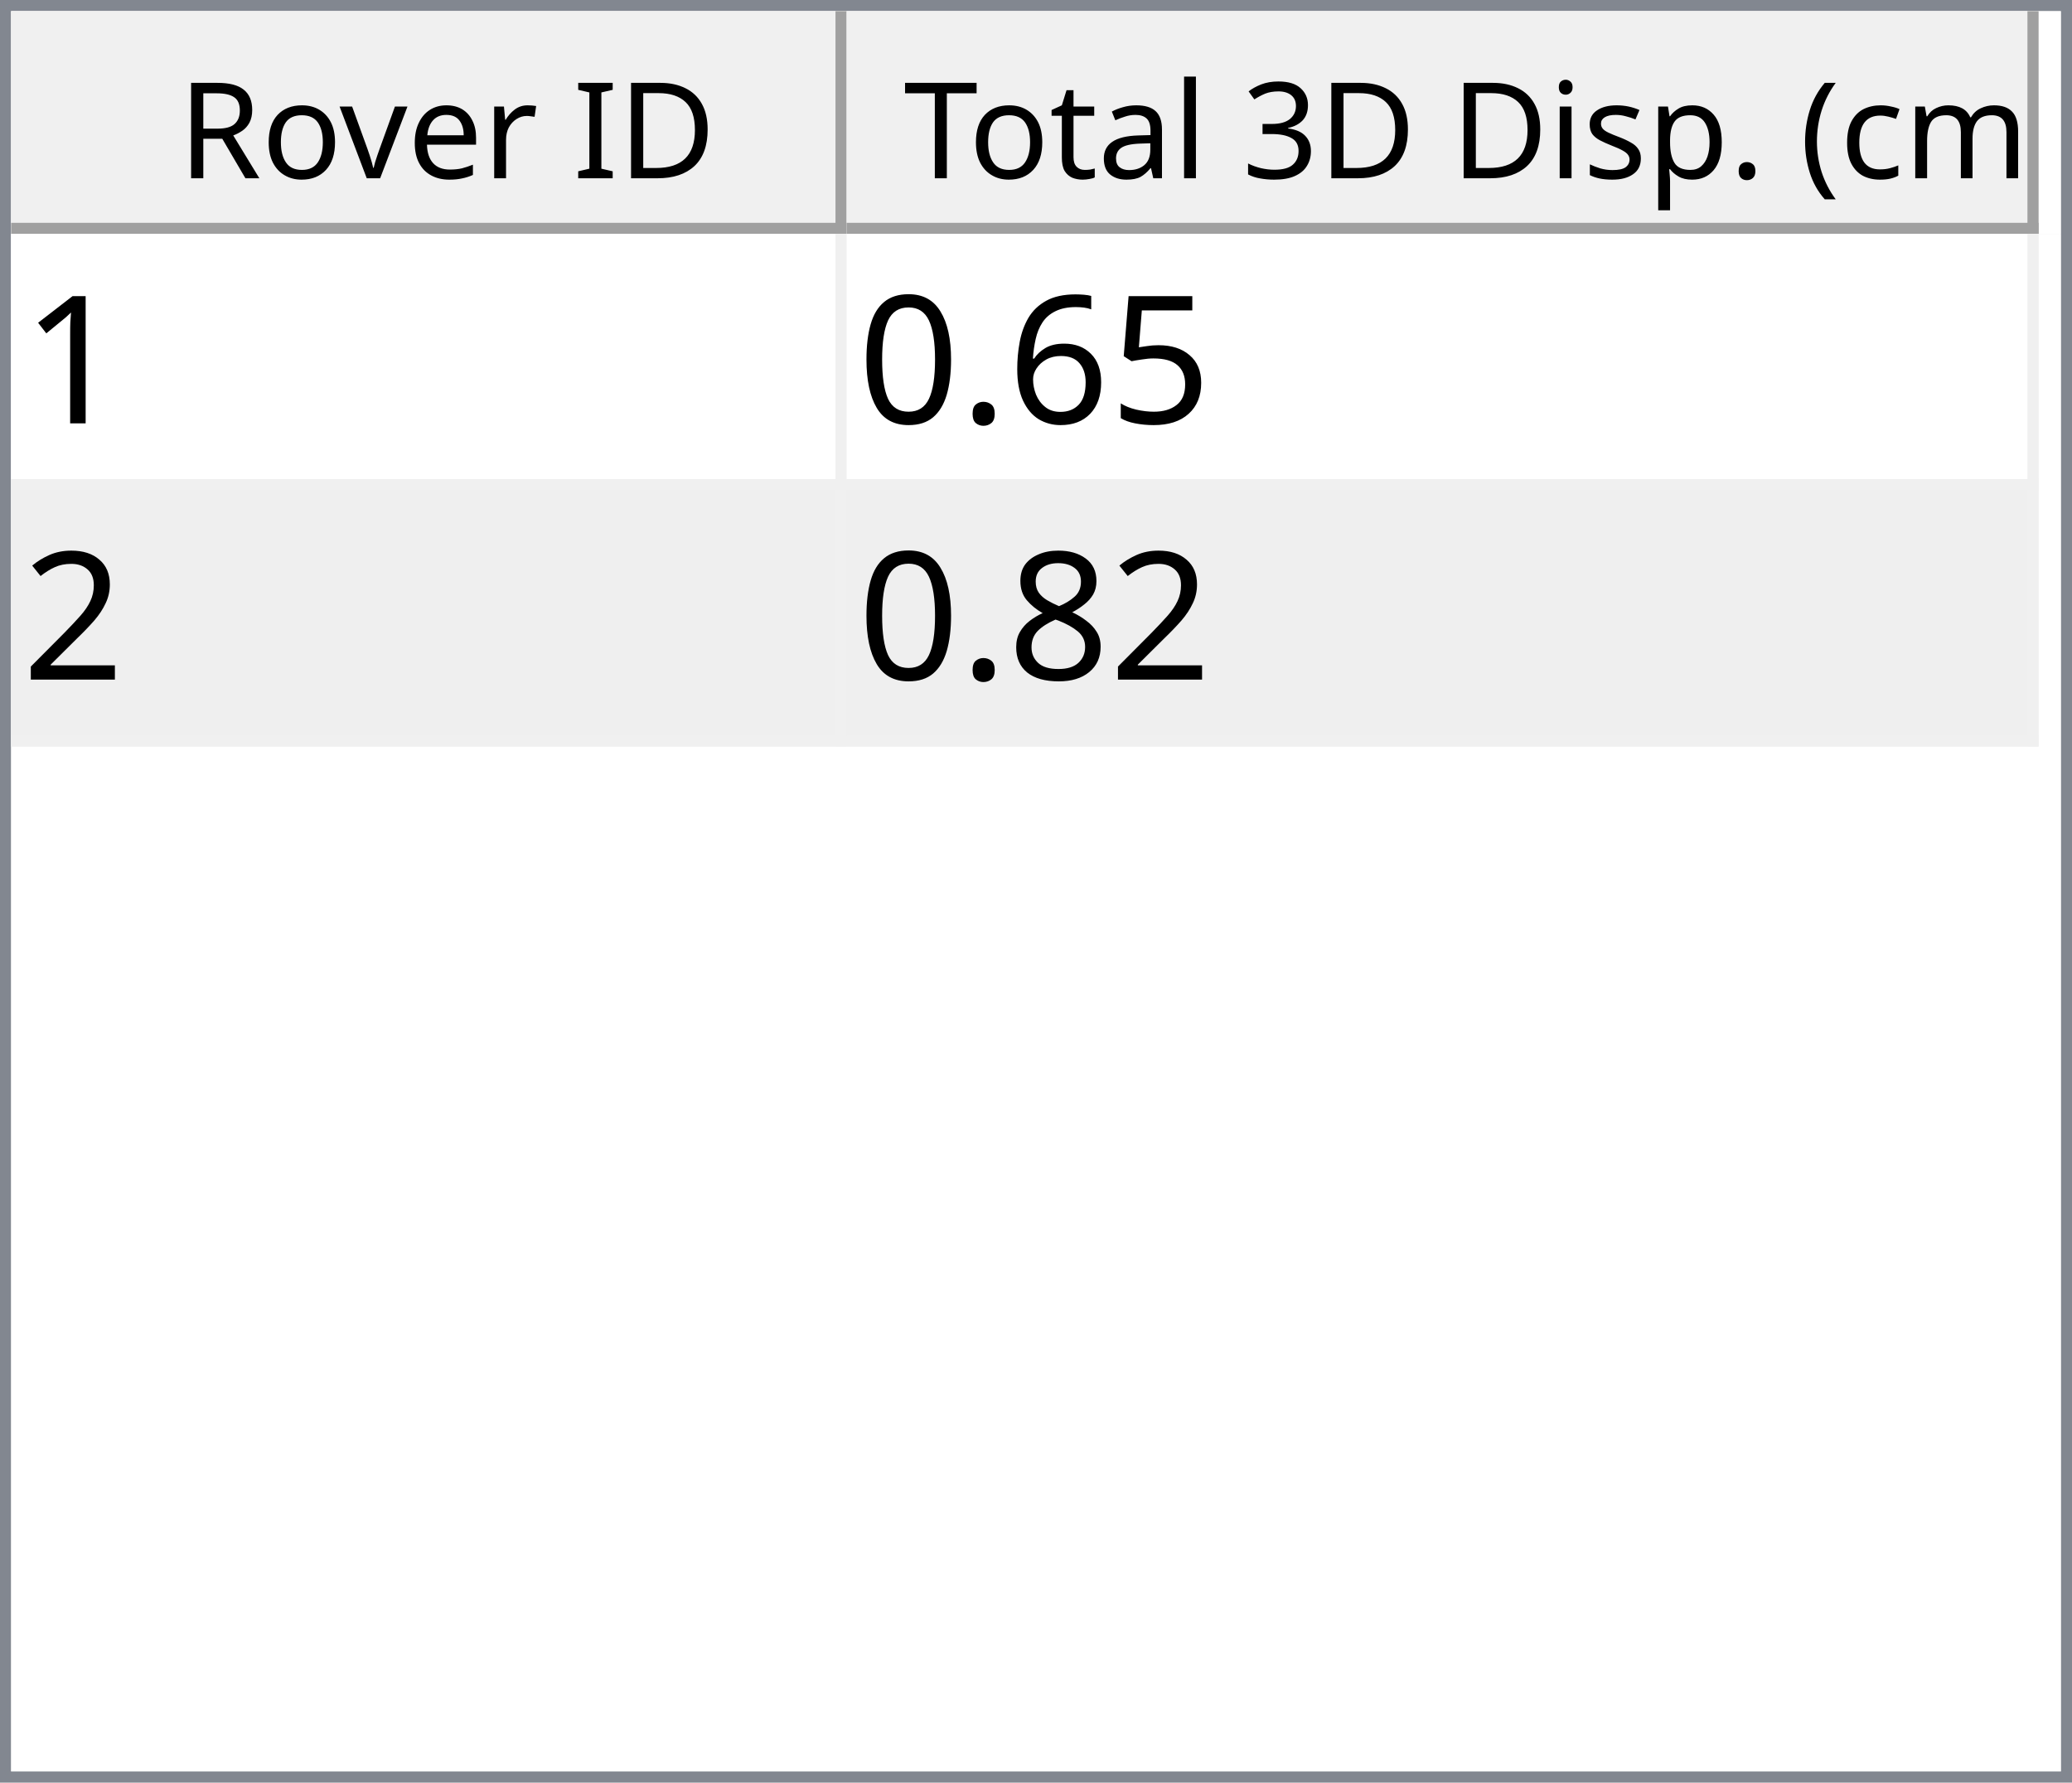
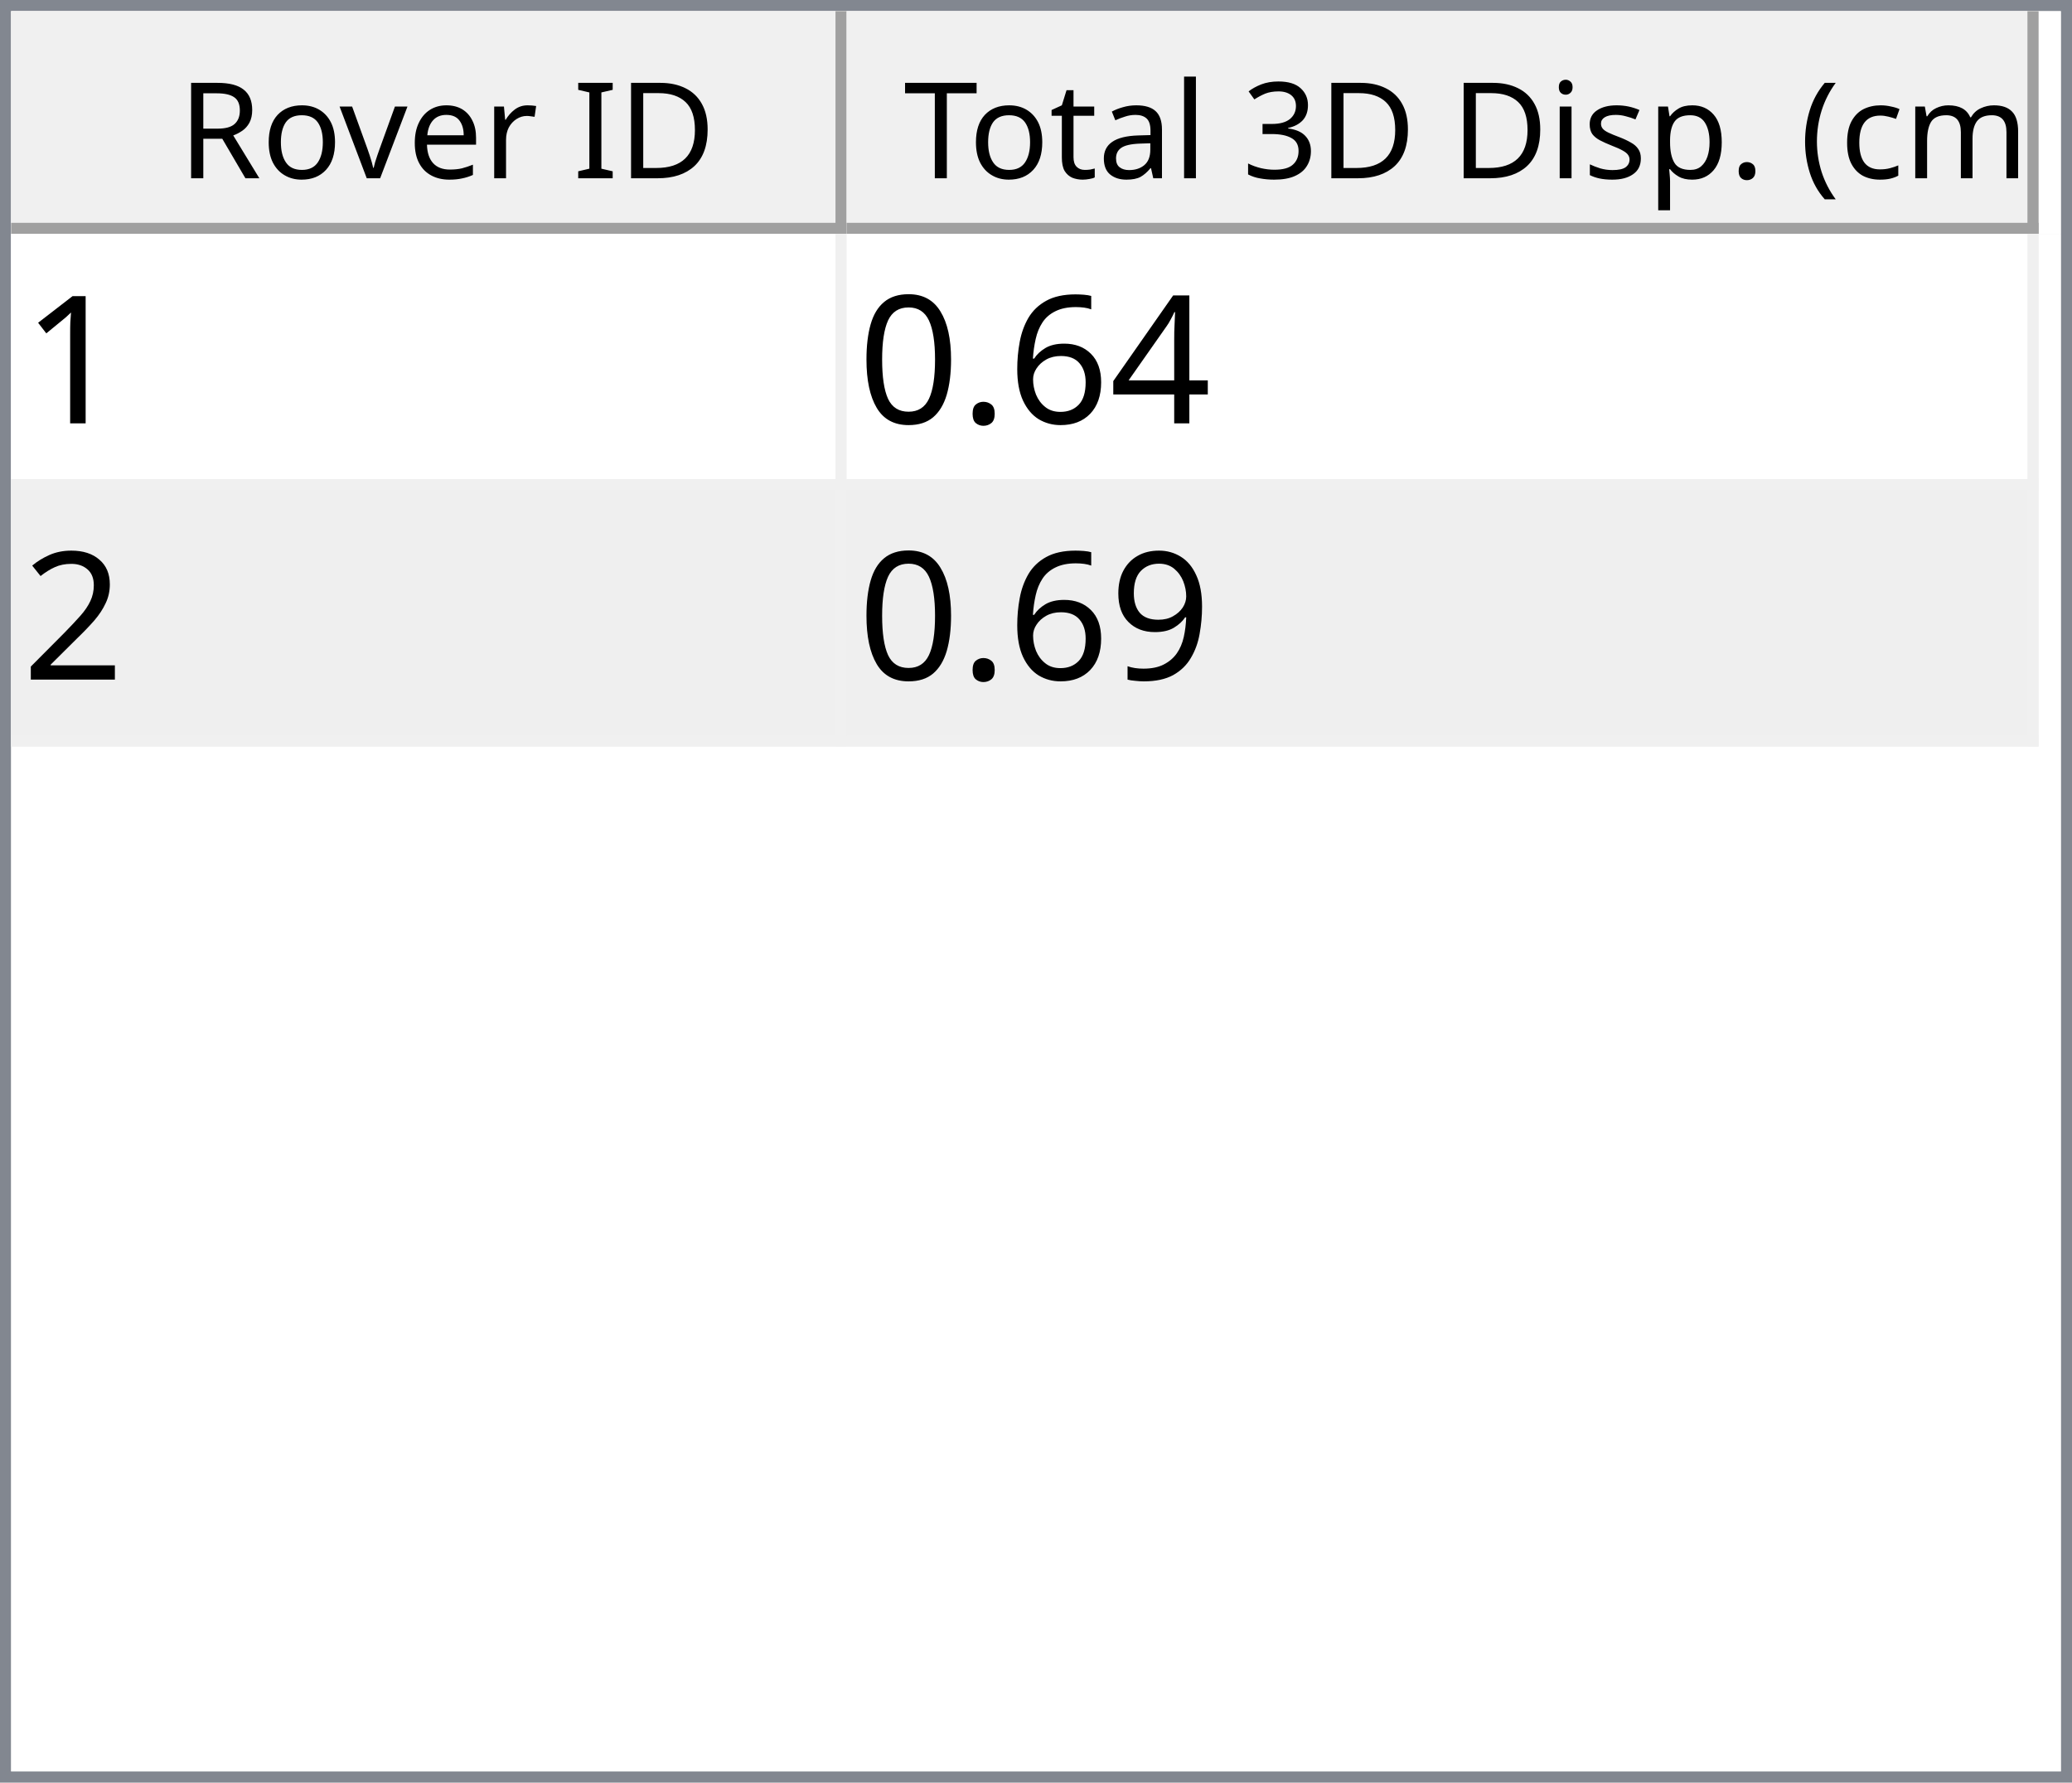
<svg xmlns="http://www.w3.org/2000/svg" style="fill-opacity:1; color-rendering:auto; color-interpolation:auto; text-rendering:auto; stroke:black; stroke-linecap:square; stroke-miterlimit:10; shape-rendering:auto; stroke-opacity:1; fill:black; stroke-dasharray:none; font-weight:normal; stroke-width:1; font-family:'Dialog'; font-style:normal; stroke-linejoin:miter; font-size:12px; stroke-dashoffset:0; image-rendering:auto;" width="186" height="160">
  <defs id="genericDefs" />
  <g>
    <defs id="defs1">
      <clipPath clipPathUnits="userSpaceOnUse" id="clipPath1">
        <path d="M0 0 L186 0 L186 160 L0 160 L0 0 Z" />
      </clipPath>
      <clipPath clipPathUnits="userSpaceOnUse" id="clipPath2">
        <path d="M0 0 L0 160 L186 160 L186 0 Z" />
      </clipPath>
      <clipPath clipPathUnits="userSpaceOnUse" id="clipPath3">
        <path d="M0 0 L0 20 L184 20 L184 0 Z" />
      </clipPath>
      <clipPath clipPathUnits="userSpaceOnUse" id="clipPath4">
        <path d="M0 0 L0 20 L75 20 L75 0 Z" />
      </clipPath>
      <clipPath clipPathUnits="userSpaceOnUse" id="clipPath5">
        <path d="M1 1 L1 19 L74 19 L74 1 Z" />
      </clipPath>
      <clipPath clipPathUnits="userSpaceOnUse" id="clipPath6">
        <path d="M0 0 L0 18 L73 18 L73 0 Z" />
      </clipPath>
      <clipPath clipPathUnits="userSpaceOnUse" id="clipPath7">
        <path d="M-0.5 -0.5 L-0.5 19.5 L74.5 19.5 L74.5 -0.5 Z" />
      </clipPath>
      <clipPath clipPathUnits="userSpaceOnUse" id="clipPath8">
        <path d="M0 0 L0 20 L107 20 L107 0 Z" />
      </clipPath>
      <clipPath clipPathUnits="userSpaceOnUse" id="clipPath9">
        <path d="M1 1 L1 19 L106 19 L106 1 Z" />
      </clipPath>
      <clipPath clipPathUnits="userSpaceOnUse" id="clipPath10">
        <path d="M0 0 L0 18 L105 18 L105 0 Z" />
      </clipPath>
      <clipPath clipPathUnits="userSpaceOnUse" id="clipPath11">
        <path d="M-0.5 -0.5 L-0.5 19.5 L106.5 19.5 L106.5 -0.5 Z" />
      </clipPath>
      <clipPath clipPathUnits="userSpaceOnUse" id="clipPath12">
        <path d="M0 0 L0 138 L184 138 L184 0 Z" />
      </clipPath>
      <clipPath clipPathUnits="userSpaceOnUse" id="clipPath13">
        <path d="M0 0 L0 46 L182 46 L182 0 Z" />
      </clipPath>
      <clipPath clipPathUnits="userSpaceOnUse" id="clipPath14">
        <path d="M-0.5 -0.5 L-0.5 45.5 L181.5 45.5 L181.5 -0.5 Z" />
      </clipPath>
      <clipPath clipPathUnits="userSpaceOnUse" id="clipPath15">
        <path d="M0 0 L0 22 L74 22 L74 0 Z" />
      </clipPath>
      <clipPath clipPathUnits="userSpaceOnUse" id="clipPath16">
        <path d="M0 0 L0 22 L106 22 L106 0 Z" />
      </clipPath>
      <font horiz-adv-x="64.551" id="font1">
        <font-face ascent="107.91" descent="25.098" units-per-em="100" style="font-style:normal; font-family:Segoe UI; font-weight:normal;" />
        <missing-glyph horiz-adv-x="64.551" d="M8.109 0 L8.109 68.266 L56.453 68.266 L56.453 0 L8.109 0 ZM15.328 7.234 L49.219 7.234 L49.219 61.031 L15.328 61.031 L15.328 7.234 Z" />
        <glyph unicode="D" horiz-adv-x="70.117" d="M9.188 0 L9.188 70.016 L28.516 70.016 Q65.531 70.016 65.531 35.891 Q65.531 19.672 55.25 9.836 Q44.969 0 27.734 0 L9.188 0 ZM17.391 62.594 L17.391 7.422 L27.828 7.422 Q41.609 7.422 49.273 14.797 Q56.938 22.172 56.938 35.688 Q56.938 62.594 28.328 62.594 L17.391 62.594 Z" />
        <glyph unicode="I" horiz-adv-x="26.611" d="M17.391 0 L9.188 0 L9.188 70.016 L17.391 70.016 L17.391 0 Z" />
        <glyph unicode=" " horiz-adv-x="27.393" d="" />
        <glyph unicode="r" horiz-adv-x="34.766" d="M34.188 41.891 Q32.078 43.5 28.125 43.5 Q23 43.5 19.555 38.672 Q16.109 33.844 16.109 25.484 L16.109 0 L8.109 0 L8.109 50 L16.109 50 L16.109 39.703 L16.312 39.703 Q18.016 44.969 21.531 47.922 Q25.047 50.875 29.391 50.875 Q32.516 50.875 34.188 50.203 L34.188 41.891 Z" />
        <glyph unicode="e" horiz-adv-x="52.295" d="M48.297 23 L12.984 23 Q13.188 14.656 17.484 10.109 Q21.781 5.562 29.297 5.562 Q37.75 5.562 44.828 11.141 L44.828 3.609 Q38.234 -1.172 27.391 -1.172 Q16.797 -1.172 10.742 5.641 Q4.688 12.453 4.688 24.812 Q4.688 36.469 11.305 43.82 Q17.922 51.172 27.734 51.172 Q37.547 51.172 42.922 44.828 Q48.297 38.484 48.297 27.203 L48.297 23 ZM40.094 29.781 Q40.047 36.719 36.75 40.578 Q33.453 44.438 27.594 44.438 Q21.922 44.438 17.969 40.383 Q14.016 36.328 13.094 29.781 L40.094 29.781 Z" />
        <glyph unicode="v" horiz-adv-x="47.9" d="M47.406 50 L27.484 0 L19.625 0 L0.688 50 L9.469 50 L22.172 13.672 Q23.578 9.672 23.922 6.688 L24.125 6.688 Q24.609 10.453 25.688 13.484 L38.969 50 L47.406 50 Z" />
        <glyph unicode="o" horiz-adv-x="58.594" d="M29 -1.172 Q17.922 -1.172 11.305 5.836 Q4.688 12.844 4.688 24.422 Q4.688 37.016 11.57 44.094 Q18.453 51.172 30.172 51.172 Q41.359 51.172 47.633 44.289 Q53.906 37.406 53.906 25.203 Q53.906 13.234 47.141 6.031 Q40.375 -1.172 29 -1.172 ZM29.594 44.438 Q21.875 44.438 17.383 39.188 Q12.891 33.938 12.891 24.703 Q12.891 15.828 17.43 10.695 Q21.969 5.562 29.594 5.562 Q37.359 5.562 41.531 10.594 Q45.703 15.625 45.703 24.906 Q45.703 34.281 41.531 39.359 Q37.359 44.438 29.594 44.438 Z" />
        <glyph unicode="R" horiz-adv-x="59.814" d="M59.375 0 L49.609 0 L37.891 19.625 Q36.281 22.359 34.766 24.289 Q33.25 26.219 31.664 27.438 Q30.078 28.656 28.25 29.219 Q26.422 29.781 24.125 29.781 L17.391 29.781 L17.391 0 L9.188 0 L9.188 70.016 L30.078 70.016 Q34.672 70.016 38.555 68.867 Q42.438 67.719 45.289 65.375 Q48.141 63.031 49.758 59.547 Q51.375 56.062 51.375 51.375 Q51.375 47.703 50.273 44.656 Q49.172 41.609 47.148 39.211 Q45.125 36.812 42.266 35.133 Q39.406 33.453 35.844 32.516 L35.844 32.328 Q37.594 31.547 38.891 30.547 Q40.188 29.547 41.359 28.18 Q42.531 26.812 43.68 25.078 Q44.828 23.344 46.234 21.047 L59.375 0 ZM17.391 62.594 L17.391 37.203 L28.516 37.203 Q31.594 37.203 34.203 38.133 Q36.812 39.062 38.719 40.797 Q40.625 42.531 41.703 45.047 Q42.781 47.562 42.781 50.688 Q42.781 56.297 39.141 59.445 Q35.5 62.594 28.609 62.594 L17.391 62.594 Z" />
        <glyph unicode=")" horiz-adv-x="30.176" d="M8.297 -15.922 L1.172 -15.922 Q16.406 2.344 16.406 26.812 Q16.406 51.469 1.078 70.016 L8.297 70.016 Q23.531 52.156 23.531 26.703 Q23.531 1.375 8.297 -15.922 Z" />
        <glyph unicode="m" horiz-adv-x="86.133" d="M79.109 0 L71.094 0 L71.094 28.719 Q71.094 37.016 68.531 40.727 Q65.969 44.438 59.906 44.438 Q54.781 44.438 51.195 39.75 Q47.609 35.062 47.609 28.516 L47.609 0 L39.594 0 L39.594 29.688 Q39.594 44.438 28.219 44.438 Q22.953 44.438 19.531 40.016 Q16.109 35.594 16.109 28.516 L16.109 0 L8.109 0 L8.109 50 L16.109 50 L16.109 42.094 L16.312 42.094 Q21.625 51.172 31.844 51.172 Q36.969 51.172 40.773 48.312 Q44.578 45.453 46 40.828 Q51.562 51.172 62.594 51.172 Q79.109 51.172 79.109 30.812 L79.109 0 Z" />
        <glyph unicode="c" horiz-adv-x="46.191" d="M42.188 2.297 Q36.422 -1.172 28.516 -1.172 Q17.828 -1.172 11.258 5.789 Q4.688 12.75 4.688 23.828 Q4.688 36.188 11.766 43.68 Q18.844 51.172 30.672 51.172 Q37.25 51.172 42.281 48.734 L42.281 40.531 Q36.719 44.438 30.375 44.438 Q22.703 44.438 17.797 38.945 Q12.891 33.453 12.891 24.516 Q12.891 15.719 17.508 10.641 Q22.125 5.562 29.891 5.562 Q36.422 5.562 42.188 9.906 L42.188 2.297 Z" />
        <glyph unicode="(" horiz-adv-x="30.176" d="M29.109 -15.922 L21.969 -15.922 Q6.844 1.375 6.844 26.703 Q6.844 52.156 21.969 70.016 L29.203 70.016 Q13.875 51.469 13.875 26.812 Q13.875 2.344 29.109 -15.922 Z" />
        <glyph unicode="." horiz-adv-x="21.68" d="M10.891 -1.078 Q8.641 -1.078 7.055 0.539 Q5.469 2.156 5.469 4.391 Q5.469 6.641 7.055 8.273 Q8.641 9.906 10.891 9.906 Q13.188 9.906 14.797 8.273 Q16.406 6.641 16.406 4.391 Q16.406 2.156 14.797 0.539 Q13.188 -1.078 10.891 -1.078 Z" />
        <glyph unicode="p" horiz-adv-x="58.789" d="M16.312 7.234 L16.109 7.234 L16.109 -23 L8.109 -23 L8.109 50 L16.109 50 L16.109 41.219 L16.312 41.219 Q22.219 51.172 33.594 51.172 Q43.266 51.172 48.688 44.461 Q54.109 37.75 54.109 26.469 Q54.109 13.922 48 6.375 Q41.891 -1.172 31.297 -1.172 Q21.578 -1.172 16.312 7.234 ZM16.109 27.391 L16.109 20.406 Q16.109 14.203 20.141 9.883 Q24.172 5.562 30.375 5.562 Q37.641 5.562 41.773 11.133 Q45.906 16.703 45.906 26.609 Q45.906 34.969 42.047 39.703 Q38.188 44.438 31.594 44.438 Q24.609 44.438 20.359 39.578 Q16.109 34.719 16.109 27.391 Z" />
        <glyph unicode="s" horiz-adv-x="42.432" d="M5.078 1.812 L5.078 10.406 Q11.625 5.562 19.484 5.562 Q30.031 5.562 30.031 12.594 Q30.031 14.594 29.125 15.992 Q28.219 17.391 26.68 18.461 Q25.141 19.531 23.07 20.383 Q21 21.234 18.609 22.172 Q15.281 23.484 12.766 24.828 Q10.25 26.172 8.57 27.859 Q6.891 29.547 6.031 31.695 Q5.172 33.844 5.172 36.719 Q5.172 40.234 6.789 42.945 Q8.406 45.656 11.086 47.484 Q13.766 49.312 17.211 50.242 Q20.656 51.172 24.312 51.172 Q30.812 51.172 35.938 48.922 L35.938 40.828 Q30.422 44.438 23.25 44.438 Q21 44.438 19.195 43.922 Q17.391 43.406 16.094 42.477 Q14.797 41.547 14.086 40.258 Q13.375 38.969 13.375 37.406 Q13.375 35.453 14.086 34.133 Q14.797 32.812 16.164 31.789 Q17.531 30.766 19.484 29.938 Q21.438 29.109 23.922 28.125 Q27.25 26.859 29.883 25.516 Q32.516 24.172 34.375 22.484 Q36.234 20.797 37.234 18.602 Q38.234 16.406 38.234 13.375 Q38.234 9.672 36.602 6.938 Q34.969 4.203 32.234 2.398 Q29.5 0.594 25.93 -0.289 Q22.359 -1.172 18.453 -1.172 Q10.75 -1.172 5.078 1.812 Z" />
        <glyph unicode="i" horiz-adv-x="24.219" d="M12.203 62.703 Q10.062 62.703 8.547 64.164 Q7.031 65.625 7.031 67.875 Q7.031 70.125 8.547 71.609 Q10.062 73.094 12.203 73.094 Q14.406 73.094 15.945 71.609 Q17.484 70.125 17.484 67.875 Q17.484 65.719 15.945 64.211 Q14.406 62.703 12.203 62.703 ZM16.109 0 L8.109 0 L8.109 50 L16.109 50 L16.109 0 Z" />
        <glyph unicode="3" horiz-adv-x="53.906" d="M46.531 19.828 Q46.531 15.094 44.75 11.211 Q42.969 7.328 39.719 4.57 Q36.469 1.812 31.93 0.297 Q27.391 -1.219 21.922 -1.219 Q11.922 -1.219 6 2.594 L6 11.188 Q13.094 5.609 22.219 5.609 Q25.875 5.609 28.828 6.539 Q31.781 7.469 33.906 9.227 Q36.031 10.984 37.18 13.477 Q38.328 15.969 38.328 19.094 Q38.328 32.812 18.797 32.812 L12.984 32.812 L12.984 39.594 L18.5 39.594 Q35.797 39.594 35.797 52.484 Q35.797 64.406 22.609 64.406 Q15.188 64.406 8.688 59.422 L8.688 67.188 Q15.375 71.188 24.609 71.188 Q29 71.188 32.57 69.969 Q36.141 68.75 38.68 66.555 Q41.219 64.359 42.609 61.281 Q44 58.203 44 54.5 Q44 40.672 30.031 36.719 L30.031 36.531 Q33.594 36.141 36.625 34.797 Q39.656 33.453 41.852 31.305 Q44.047 29.156 45.289 26.25 Q46.531 23.344 46.531 19.828 Z" />
        <glyph unicode="l" horiz-adv-x="24.219" d="M16.109 0 L8.109 0 L8.109 74.031 L16.109 74.031 L16.109 0 Z" />
        <glyph unicode="a" horiz-adv-x="50.879" d="M43.891 0 L35.891 0 L35.891 7.812 L35.688 7.812 Q30.469 -1.172 20.312 -1.172 Q12.844 -1.172 8.617 2.781 Q4.391 6.734 4.391 13.281 Q4.391 27.297 20.906 29.594 L35.891 31.688 Q35.891 44.438 25.594 44.438 Q16.547 44.438 9.281 38.281 L9.281 46.484 Q16.656 51.172 26.266 51.172 Q43.891 51.172 43.891 32.516 L43.891 0 ZM35.891 25.297 L23.828 23.641 Q18.266 22.859 15.43 20.875 Q12.594 18.891 12.594 13.875 Q12.594 10.203 15.211 7.883 Q17.828 5.562 22.172 5.562 Q28.125 5.562 32.008 9.742 Q35.891 13.922 35.891 20.312 L35.891 25.297 Z" />
        <glyph unicode="t" horiz-adv-x="33.887" d="M31.297 0.484 Q28.469 -1.078 23.828 -1.078 Q10.688 -1.078 10.688 13.578 L10.688 43.172 L2.094 43.172 L2.094 50 L10.688 50 L10.688 62.203 L18.703 64.797 L18.703 50 L31.297 50 L31.297 43.172 L18.703 43.172 L18.703 14.984 Q18.703 9.969 20.414 7.82 Q22.125 5.672 26.078 5.672 Q29.109 5.672 31.297 7.328 L31.297 0.484 Z" />
        <glyph unicode="T" horiz-adv-x="52.393" d="M50.594 62.594 L30.375 62.594 L30.375 0 L22.172 0 L22.172 62.594 L2 62.594 L2 70.016 L50.594 70.016 L50.594 62.594 Z" />
      </font>
      <font horiz-adv-x="75.0" id="font2">
        <font-face ascent="100.537" descent="21.973" units-per-em="100" style="font-style:normal; font-family:sans-serif; font-weight:normal;" />
        <missing-glyph horiz-adv-x="75.0" d="M12.5 0 L12.5 62.5 L62.5 62.5 L62.5 0 L12.5 0 ZM14.062 1.562 L60.938 1.562 L60.938 60.938 L14.062 60.938 L14.062 1.562 Z" />
        <glyph unicode="1" horiz-adv-x="55.615" d="M37.25 0 L28.469 0 L28.469 56 Q25.297 52.984 20.141 49.953 Q14.984 46.922 10.891 45.406 L10.891 53.906 Q18.266 57.375 23.781 62.305 Q29.297 67.234 31.594 71.875 L37.25 71.875 L37.25 0 Z" />
-         <glyph unicode="5" horiz-adv-x="55.615" d="M4.156 18.75 L13.375 19.531 Q14.406 12.797 18.141 9.398 Q21.875 6 27.156 6 Q33.5 6 37.891 10.789 Q42.281 15.578 42.281 23.484 Q42.281 31 38.062 35.352 Q33.844 39.703 27 39.703 Q22.75 39.703 19.336 37.773 Q15.922 35.844 13.969 32.766 L5.719 33.844 L12.641 70.609 L48.25 70.609 L48.25 62.203 L19.672 62.203 L15.828 42.969 Q22.266 47.469 29.344 47.469 Q38.719 47.469 45.164 40.969 Q51.609 34.469 51.609 24.266 Q51.609 14.547 45.953 7.469 Q39.062 -1.219 27.156 -1.219 Q17.391 -1.219 11.211 4.25 Q5.031 9.719 4.156 18.75 Z" />
+         <glyph unicode="4" horiz-adv-x="55.615" d="M32.328 0 L32.328 17.141 L1.266 17.141 L1.266 25.203 L33.938 71.578 L41.109 71.578 L41.109 25.203 L50.781 25.203 L50.781 17.141 L41.109 17.141 L41.109 0 L32.328 0 ZM32.328 25.203 L32.328 57.469 L9.906 25.203 L32.328 25.203 Z" />
        <glyph unicode="6" horiz-adv-x="55.615" d="M49.75 54.047 L41.016 53.375 Q39.844 58.547 37.703 60.891 Q34.125 64.656 28.906 64.656 Q24.703 64.656 21.531 62.312 Q17.391 59.281 14.992 53.469 Q12.594 47.656 12.5 36.922 Q15.672 41.75 20.266 44.094 Q24.859 46.438 29.891 46.438 Q38.672 46.438 44.852 39.969 Q51.031 33.5 51.031 23.25 Q51.031 16.5 48.125 10.719 Q45.219 4.938 40.141 1.859 Q35.062 -1.219 28.609 -1.219 Q17.625 -1.219 10.695 6.859 Q3.766 14.938 3.766 33.5 Q3.766 54.25 11.422 63.672 Q18.109 71.875 29.438 71.875 Q37.891 71.875 43.289 67.141 Q48.688 62.406 49.75 54.047 ZM13.875 23.188 Q13.875 18.656 15.797 14.508 Q17.719 10.359 21.188 8.18 Q24.656 6 28.469 6 Q34.031 6 38.039 10.492 Q42.047 14.984 42.047 22.703 Q42.047 30.125 38.086 34.398 Q34.125 38.672 28.125 38.672 Q22.172 38.672 18.023 34.398 Q13.875 30.125 13.875 23.188 Z" />
        <glyph unicode="." horiz-adv-x="27.783" d="M9.078 0 L9.078 10.016 L19.094 10.016 L19.094 0 L9.078 0 Z" />
        <glyph unicode="0" horiz-adv-x="55.615" d="M4.156 35.297 Q4.156 48 6.766 55.742 Q9.375 63.484 14.523 67.68 Q19.672 71.875 27.484 71.875 Q33.25 71.875 37.594 69.555 Q41.938 67.234 44.773 62.867 Q47.609 58.5 49.219 52.227 Q50.828 45.953 50.828 35.297 Q50.828 22.703 48.242 14.969 Q45.656 7.234 40.508 3.008 Q35.359 -1.219 27.484 -1.219 Q17.141 -1.219 11.234 6.203 Q4.156 15.141 4.156 35.297 ZM13.188 35.297 Q13.188 17.672 17.312 11.836 Q21.438 6 27.484 6 Q33.547 6 37.672 11.859 Q41.797 17.719 41.797 35.297 Q41.797 52.984 37.672 58.789 Q33.547 64.594 27.391 64.594 Q21.344 64.594 17.719 59.469 Q13.188 52.938 13.188 35.297 Z" />
        <glyph unicode="2" horiz-adv-x="55.615" d="M50.344 8.453 L50.344 0 L3.031 0 Q2.938 3.172 4.047 6.109 Q5.859 10.938 9.836 15.625 Q13.812 20.312 21.344 26.469 Q33.016 36.031 37.117 41.625 Q41.219 47.219 41.219 52.203 Q41.219 57.422 37.477 61.008 Q33.734 64.594 27.734 64.594 Q21.391 64.594 17.578 60.789 Q13.766 56.984 13.719 50.25 L4.688 51.172 Q5.609 61.281 11.664 66.578 Q17.719 71.875 27.938 71.875 Q38.234 71.875 44.242 66.164 Q50.25 60.453 50.25 52 Q50.25 47.703 48.492 43.555 Q46.734 39.406 42.656 34.812 Q38.578 30.219 29.109 22.219 Q21.188 15.578 18.945 13.211 Q16.703 10.844 15.234 8.453 L50.344 8.453 Z" />
-         <glyph unicode="8" horiz-adv-x="55.615" d="M17.672 38.812 Q12.203 40.828 9.57 44.539 Q6.938 48.25 6.938 53.422 Q6.938 61.234 12.555 66.555 Q18.172 71.875 27.484 71.875 Q36.859 71.875 42.578 66.43 Q48.297 60.984 48.297 53.172 Q48.297 48.188 45.68 44.508 Q43.062 40.828 37.75 38.812 Q44.344 36.672 47.781 31.883 Q51.219 27.094 51.219 20.453 Q51.219 11.281 44.727 5.031 Q38.234 -1.219 27.641 -1.219 Q17.047 -1.219 10.547 5.055 Q4.047 11.328 4.047 20.703 Q4.047 27.688 7.594 32.398 Q11.141 37.109 17.672 38.812 ZM15.922 53.719 Q15.922 48.641 19.195 45.414 Q22.469 42.188 27.688 42.188 Q32.766 42.188 36.016 45.383 Q39.266 48.578 39.266 53.219 Q39.266 58.062 35.914 61.359 Q32.562 64.656 27.594 64.656 Q22.562 64.656 19.242 61.43 Q15.922 58.203 15.922 53.719 ZM13.094 20.656 Q13.094 16.891 14.875 13.375 Q16.656 9.859 20.172 7.93 Q23.688 6 27.734 6 Q34.031 6 38.133 10.055 Q42.234 14.109 42.234 20.359 Q42.234 26.703 38.016 30.859 Q33.797 35.016 27.438 35.016 Q21.234 35.016 17.164 30.914 Q13.094 26.812 13.094 20.656 Z" />
+         <glyph unicode="9" horiz-adv-x="55.615" d="M5.469 16.547 L13.922 17.328 Q14.984 11.375 18.016 8.688 Q21.047 6 25.781 6 Q29.828 6 32.883 7.859 Q35.938 9.719 37.891 12.82 Q39.844 15.922 41.164 21.195 Q42.484 26.469 42.484 31.938 Q42.484 32.516 42.438 33.688 Q39.797 29.5 35.234 26.883 Q30.672 24.266 25.344 24.266 Q16.453 24.266 10.305 30.711 Q4.156 37.156 4.156 47.703 Q4.156 58.594 10.578 65.234 Q17 71.875 26.656 71.875 Q33.641 71.875 39.43 68.117 Q45.219 64.359 48.219 57.398 Q51.219 50.438 51.219 37.25 Q51.219 23.531 48.242 15.406 Q45.266 7.281 39.383 3.031 Q33.5 -1.219 25.594 -1.219 Q17.188 -1.219 11.867 3.445 Q6.547 8.109 5.469 16.547 ZM41.453 48.141 Q41.453 55.719 37.43 60.156 Q33.406 64.594 27.734 64.594 Q21.875 64.594 17.531 59.812 Q13.188 55.031 13.188 47.406 Q13.188 40.578 17.312 36.305 Q21.438 32.031 27.484 32.031 Q33.594 32.031 37.523 36.305 Q41.453 40.578 41.453 48.141 Z" />
      </font>
    </defs>
    <g style="fill:white; stroke:white;">
      <rect x="0" y="0" width="186" style="clip-path:url(#clipPath1); stroke:none;" height="160" />
    </g>
    <g style="fill:white; text-rendering:optimizeSpeed; color-rendering:optimizeSpeed; image-rendering:optimizeSpeed; shape-rendering:crispEdges; stroke:white; color-interpolation:sRGB;">
      <rect x="0" width="186" height="160" y="0" style="stroke:none;" />
      <path style="stroke:none;" d="M0 160 L186 160 L186 0 L0 0 Z" />
    </g>
    <g style="fill:rgb(240,240,240); font-family:'Segoe UI'; stroke:rgb(240,240,240);">
      <rect x="0" y="0" width="186" style="clip-path:url(#clipPath2); stroke:none;" height="160" />
    </g>
    <g style="fill:rgb(130,135,144); font-family:'Segoe UI'; stroke:rgb(130,135,144);">
      <path d="M0 0 L186 0 L186 160 L0 160 L0 0 ZM1 1 L185 1 L185 159 L1 159 L1 1 Z" style="fill-rule:evenodd; clip-path:url(#clipPath2); stroke:none;" />
    </g>
    <g style="fill:white; font-family:'Segoe UI'; stroke:white;" transform="translate(1,1)">
      <rect x="0" y="0" width="184" style="clip-path:url(#clipPath3); stroke:none;" height="20" />
    </g>
    <g style="fill:rgb(240,240,240); font-family:'Segoe UI'; stroke:rgb(240,240,240);" transform="translate(1,1)">
      <rect x="0" y="0" width="75" style="clip-path:url(#clipPath4); stroke:none;" height="20" />
    </g>
    <g style="font-family:'Segoe UI';" transform="translate(2,2)">
      <text x="14" xml:space="preserve" y="14" style="clip-path:url(#clipPath6); stroke:none;">Rover ID</text>
    </g>
    <g style="fill:rgb(160,160,160); font-family:'Segoe UI'; stroke:rgb(160,160,160); stroke-linejoin:bevel;" transform="translate(1.5,1.5)">
      <line x1="74" x2="74" y1="0" style="fill:none; clip-path:url(#clipPath7);" y2="19" />
    </g>
    <g style="fill:rgb(160,160,160); font-family:'Segoe UI'; stroke:rgb(160,160,160); stroke-linejoin:bevel;" transform="matrix(1,0,0,1,1,1) translate(0.5,0.5)">
      <line x1="0" x2="74" y1="19" style="fill:none; clip-path:url(#clipPath7);" y2="19" />
    </g>
    <g style="fill:rgb(240,240,240); font-family:'Segoe UI'; stroke:rgb(240,240,240);" transform="translate(76,1)">
      <rect x="0" y="0" width="107" style="clip-path:url(#clipPath8); stroke:none;" height="20" />
    </g>
    <g style="font-family:'Segoe UI';" transform="translate(77,2)">
      <text x="1" xml:space="preserve" y="14" style="clip-path:url(#clipPath10); stroke:none;"> Total 3D Disp. (cm)</text>
    </g>
    <g style="fill:rgb(160,160,160); font-family:'Segoe UI'; stroke:rgb(160,160,160); stroke-linejoin:bevel;" transform="translate(76.5,1.5)">
      <line x1="106" x2="106" y1="0" style="fill:none; clip-path:url(#clipPath11);" y2="19" />
    </g>
    <g style="fill:rgb(160,160,160); font-family:'Segoe UI'; stroke:rgb(160,160,160); stroke-linejoin:bevel;" transform="matrix(1,0,0,1,76,1) translate(0.5,0.5)">
      <line x1="0" x2="106" y1="19" style="fill:none; clip-path:url(#clipPath11);" y2="19" />
    </g>
    <g style="fill:white; font-family:'Segoe UI'; stroke:white;" transform="translate(1,21)">
      <rect x="0" y="0" width="184" style="clip-path:url(#clipPath12); stroke:none;" height="138" />
    </g>
    <g style="fill:rgb(240,240,240); font-size:16px; font-family:sans-serif; stroke:rgb(240,240,240);" transform="translate(1,21)">
      <rect x="0" y="0" width="182" style="clip-path:url(#clipPath13); stroke:none;" height="46" />
      <line transform="translate(0.5,0.5)" x1="0" x2="181" y1="22" style="clip-path:url(#clipPath14); fill:none; stroke-linejoin:bevel;" y2="22" />
    </g>
    <g transform="matrix(1,0,0,1,1,21) translate(0.5,0.5)" style="fill:rgb(240,240,240); font-size:16px; font-family:sans-serif; stroke:rgb(240,240,240); stroke-linejoin:bevel;">
      <line x1="0" x2="181" y1="45" style="fill:none; clip-path:url(#clipPath14);" y2="45" />
    </g>
    <g transform="matrix(1,0,0,1,1,21) translate(0.5,0.5)" style="fill:rgb(240,240,240); font-size:16px; font-family:sans-serif; stroke:rgb(240,240,240); stroke-linejoin:bevel;">
      <line x1="74" x2="74" y1="0" style="fill:none; clip-path:url(#clipPath14);" y2="45" />
    </g>
    <g transform="matrix(1,0,0,1,1,21) translate(0.5,0.5)" style="fill:rgb(240,240,240); font-size:16px; font-family:sans-serif; stroke:rgb(240,240,240); stroke-linejoin:bevel;">
      <line x1="181" x2="181" y1="0" style="fill:none; clip-path:url(#clipPath14);" y2="45" />
    </g>
    <g style="fill:white; font-size:16px; font-family:sans-serif; stroke:white;" transform="matrix(1,0,0,1,1,21)">
      <rect x="0" y="0" width="74" style="clip-path:url(#clipPath15); stroke:none;" height="22" />
      <text x="1" y="17" style="fill:black; clip-path:url(#clipPath15); stroke:none;" xml:space="preserve">1</text>
    </g>
    <g style="fill:white; font-size:16px; font-family:sans-serif; stroke:white;" transform="matrix(1,0,0,1,1,21) translate(75,0)">
      <rect x="0" y="0" width="106" style="clip-path:url(#clipPath16); stroke:none;" height="22" />
-       <text x="1" y="17" style="fill:black; clip-path:url(#clipPath16); stroke:none;" xml:space="preserve">0.65</text>
+       <text x="1" y="17" style="fill:black; clip-path:url(#clipPath16); stroke:none;" xml:space="preserve">0.64</text>
    </g>
    <g style="fill:rgb(239,239,239); font-size:16px; font-family:sans-serif; stroke:rgb(239,239,239);" transform="matrix(1,0,0,1,1,21) translate(0,23)">
      <rect x="0" y="0" width="74" style="clip-path:url(#clipPath15); stroke:none;" height="22" />
      <text x="1" y="17" style="fill:black; clip-path:url(#clipPath15); stroke:none;" xml:space="preserve">2</text>
    </g>
    <g style="fill:rgb(239,239,239); font-size:16px; font-family:sans-serif; stroke:rgb(239,239,239);" transform="matrix(1,0,0,1,1,21) translate(75,23)">
      <rect x="0" y="0" width="106" style="clip-path:url(#clipPath16); stroke:none;" height="22" />
-       <text x="1" y="17" style="fill:black; clip-path:url(#clipPath16); stroke:none;" xml:space="preserve">0.82</text>
+       <text x="1" y="17" style="fill:black; clip-path:url(#clipPath16); stroke:none;" xml:space="preserve">0.69</text>
    </g>
  </g>
</svg>
